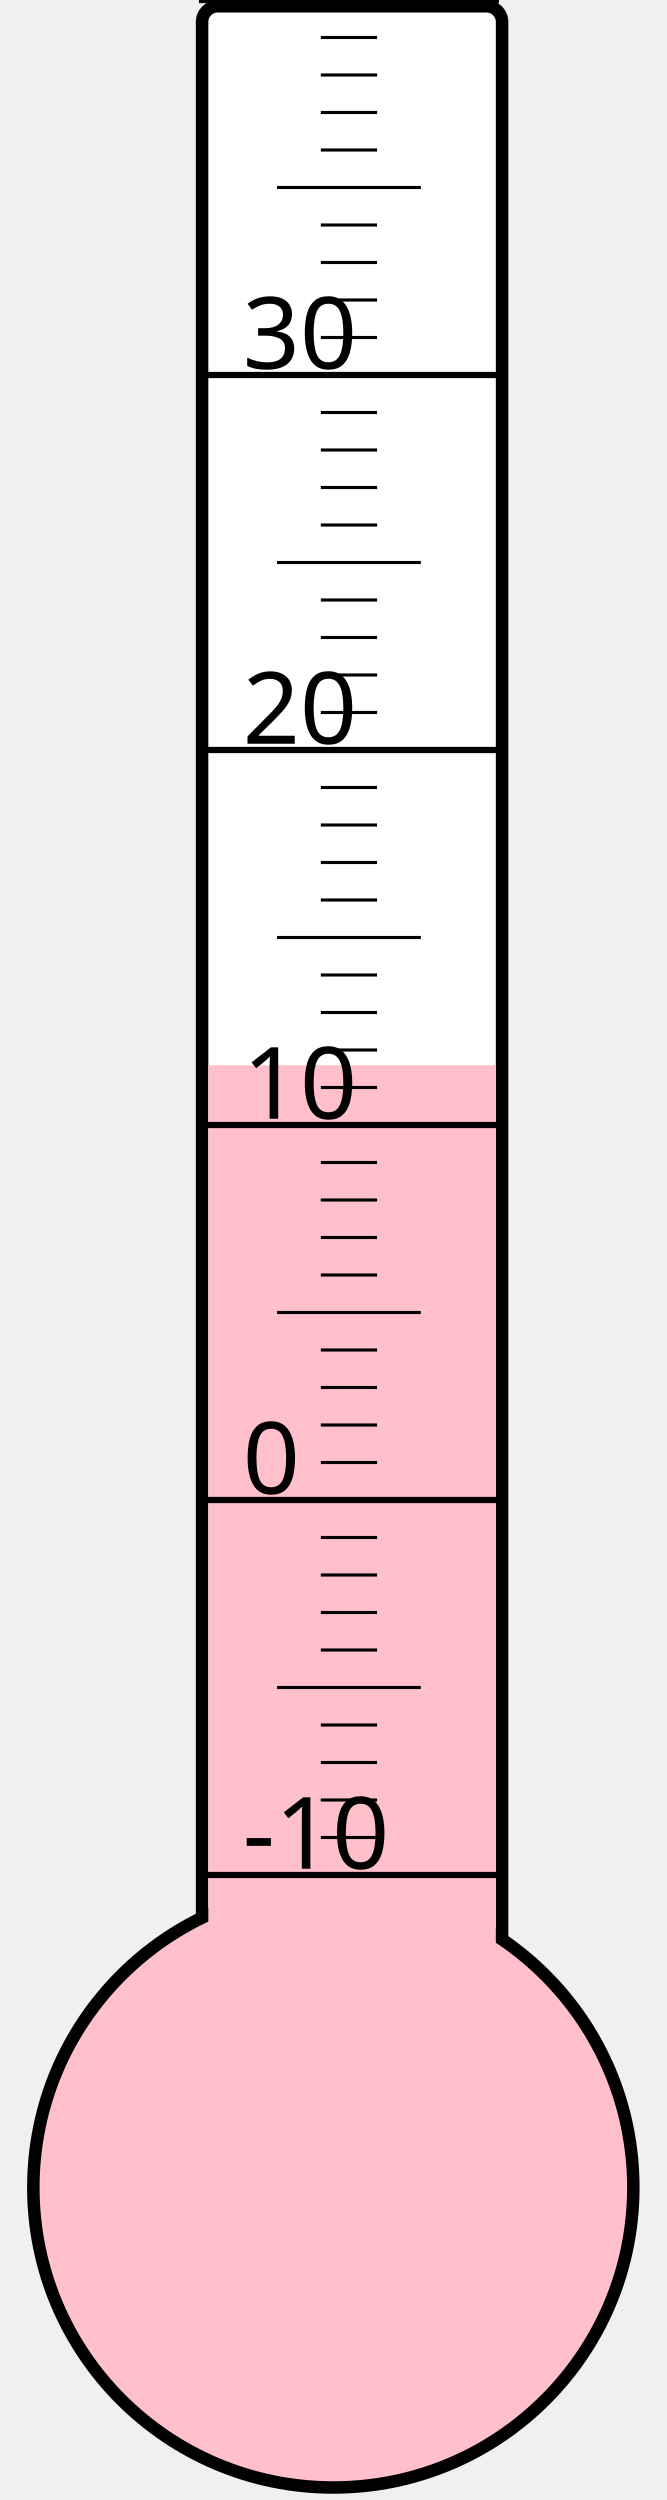
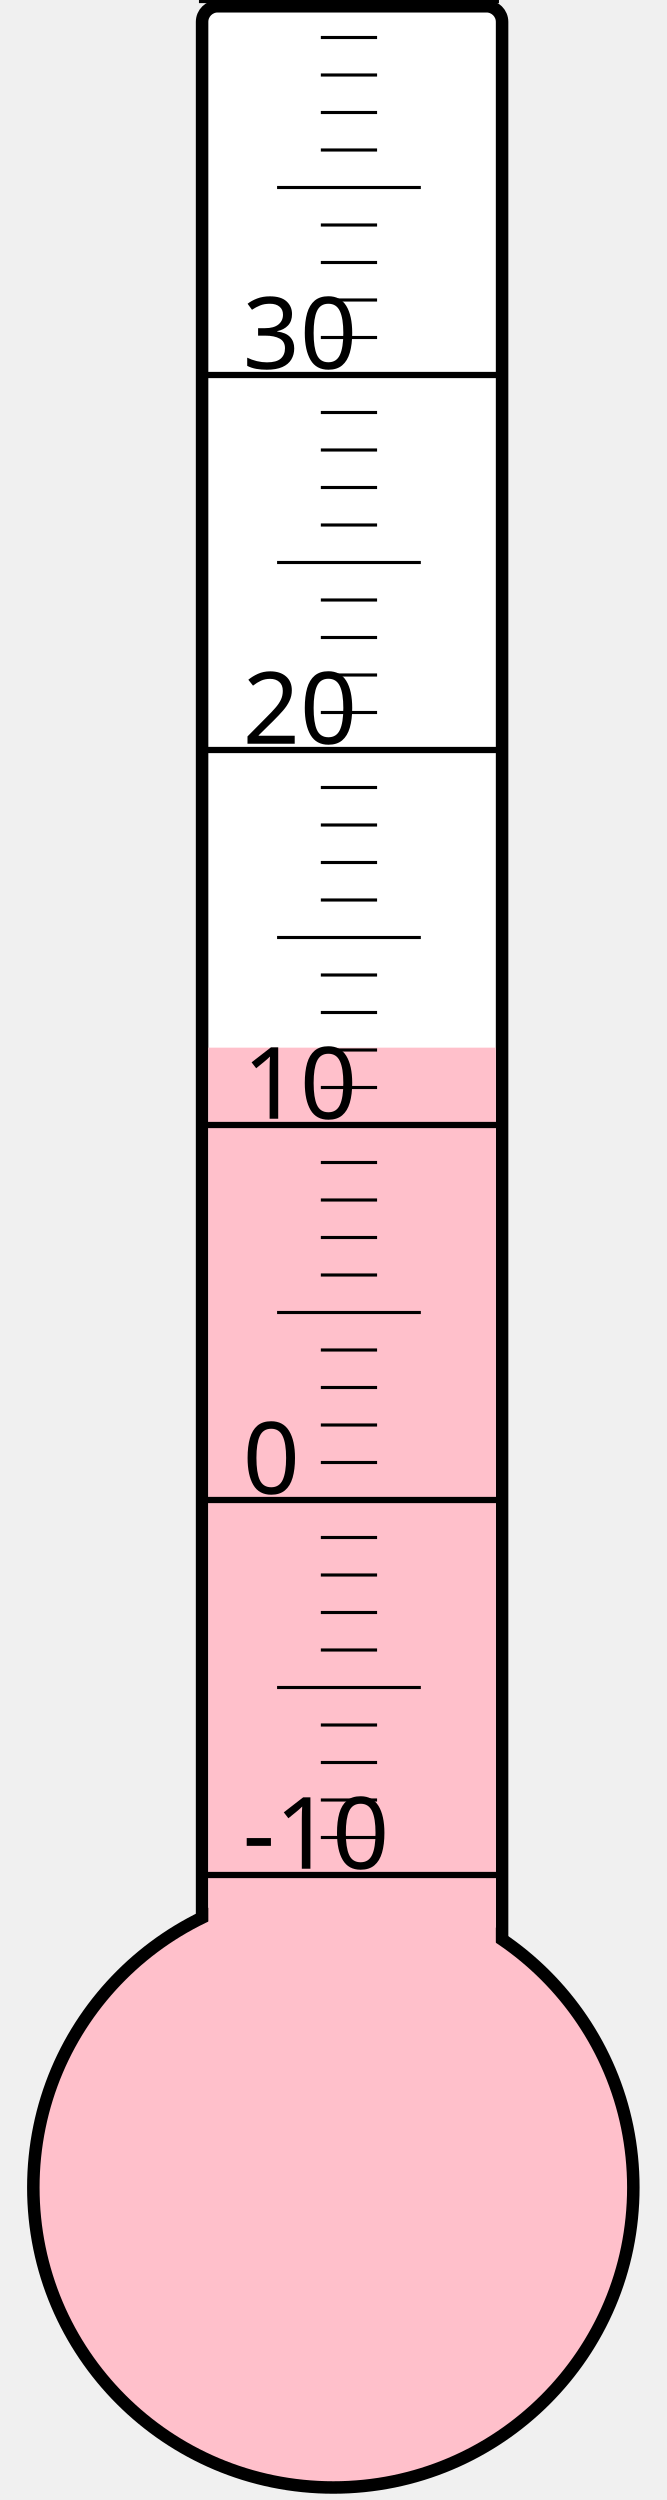
<svg xmlns="http://www.w3.org/2000/svg" width="40px" height="150px" viewBox="0 0 200 800">
  <rect width="200" height="800" x="0" y="0" style="fill: #ffffeb; fill-opacity: 0;" />
  <rect width="96" height="680" x="58" y="2" rx="5" ry="5" style="fill: white; fill-opacity: 1; stroke: black; stroke-width: 4;" />
  <circle cx="100" cy="700" r="96" style="fill: pink; stroke: black; stroke-width: 4;" />
-   <rect width="92" height="359.125" x="60" y="340.875" style="fill: pink; fill-opacity: 1; stroke-width: 0;" />
+   <rect width="92" height="364.75" x="60" y="335.25" style="fill: pink; fill-opacity: 1; stroke-width: 0;" />
  <text x="71" y="598" style="font-family: sans-serif; font-size: 24pt;">-10</text>
  <text x="71" y="478" style="font-family: sans-serif; font-size: 24pt;">0</text>
  <text x="71" y="358" style="font-family: sans-serif; font-size: 24pt;">10</text>
  <text x="71" y="238" style="font-family: sans-serif; font-size: 24pt;">20</text>
  <text x="71" y="118" style="font-family: sans-serif; font-size: 24pt;">30</text>
  <g style="stroke: black;">
    <line x1="57" y1="600" x2="153" y2="600" style="stroke-width: 2;" />
    <line x1="96" y1="588" x2="114" y2="588" style="stroke-width: 1;" />
    <line x1="96" y1="576" x2="114" y2="576" style="stroke-width: 1;" />
    <line x1="96" y1="564" x2="114" y2="564" style="stroke-width: 1;" />
    <line x1="96" y1="552" x2="114" y2="552" style="stroke-width: 1;" />
    <line x1="82" y1="540" x2="128" y2="540" style="stroke-width: 1;" />
    <line x1="96" y1="528" x2="114" y2="528" style="stroke-width: 1;" />
    <line x1="96" y1="516" x2="114" y2="516" style="stroke-width: 1;" />
    <line x1="96" y1="504" x2="114" y2="504" style="stroke-width: 1;" />
    <line x1="96" y1="492" x2="114" y2="492" style="stroke-width: 1;" />
    <line x1="57" y1="480" x2="153" y2="480" style="stroke-width: 2;" />
    <line x1="96" y1="468" x2="114" y2="468" style="stroke-width: 1;" />
    <line x1="96" y1="456" x2="114" y2="456" style="stroke-width: 1;" />
    <line x1="96" y1="444" x2="114" y2="444" style="stroke-width: 1;" />
    <line x1="96" y1="432" x2="114" y2="432" style="stroke-width: 1;" />
    <line x1="82" y1="420" x2="128" y2="420" style="stroke-width: 1;" />
    <line x1="96" y1="408" x2="114" y2="408" style="stroke-width: 1;" />
    <line x1="96" y1="396" x2="114" y2="396" style="stroke-width: 1;" />
    <line x1="96" y1="384" x2="114" y2="384" style="stroke-width: 1;" />
    <line x1="96" y1="372" x2="114" y2="372" style="stroke-width: 1;" />
    <line x1="57" y1="360" x2="153" y2="360" style="stroke-width: 2;" />
    <line x1="96" y1="348" x2="114" y2="348" style="stroke-width: 1;" />
    <line x1="96" y1="336" x2="114" y2="336" style="stroke-width: 1;" />
    <line x1="96" y1="324" x2="114" y2="324" style="stroke-width: 1;" />
    <line x1="96" y1="312" x2="114" y2="312" style="stroke-width: 1;" />
    <line x1="82" y1="300" x2="128" y2="300" style="stroke-width: 1;" />
    <line x1="96" y1="288" x2="114" y2="288" style="stroke-width: 1;" />
    <line x1="96" y1="276" x2="114" y2="276" style="stroke-width: 1;" />
    <line x1="96" y1="264" x2="114" y2="264" style="stroke-width: 1;" />
    <line x1="96" y1="252" x2="114" y2="252" style="stroke-width: 1;" />
    <line x1="57" y1="240" x2="153" y2="240" style="stroke-width: 2;" />
    <line x1="96" y1="228" x2="114" y2="228" style="stroke-width: 1;" />
    <line x1="96" y1="216" x2="114" y2="216" style="stroke-width: 1;" />
    <line x1="96" y1="204" x2="114" y2="204" style="stroke-width: 1;" />
    <line x1="96" y1="192" x2="114" y2="192" style="stroke-width: 1;" />
    <line x1="82" y1="180" x2="128" y2="180" style="stroke-width: 1;" />
    <line x1="96" y1="168" x2="114" y2="168" style="stroke-width: 1;" />
    <line x1="96" y1="156" x2="114" y2="156" style="stroke-width: 1;" />
    <line x1="96" y1="144" x2="114" y2="144" style="stroke-width: 1;" />
    <line x1="96" y1="132" x2="114" y2="132" style="stroke-width: 1;" />
    <line x1="57" y1="120" x2="153" y2="120" style="stroke-width: 2;" />
    <line x1="96" y1="108" x2="114" y2="108" style="stroke-width: 1;" />
    <line x1="96" y1="96" x2="114" y2="96" style="stroke-width: 1;" />
    <line x1="96" y1="84" x2="114" y2="84" style="stroke-width: 1;" />
    <line x1="96" y1="72" x2="114" y2="72" style="stroke-width: 1;" />
    <line x1="82" y1="60" x2="128" y2="60" style="stroke-width: 1;" />
    <line x1="96" y1="48" x2="114" y2="48" style="stroke-width: 1;" />
    <line x1="96" y1="36" x2="114" y2="36" style="stroke-width: 1;" />
    <line x1="96" y1="24" x2="114" y2="24" style="stroke-width: 1;" />
    <line x1="96" y1="12" x2="114" y2="12" style="stroke-width: 1;" />
    <line x1="57" y1="0" x2="153" y2="0" style="stroke-width: 2;" />
  </g>
</svg>
